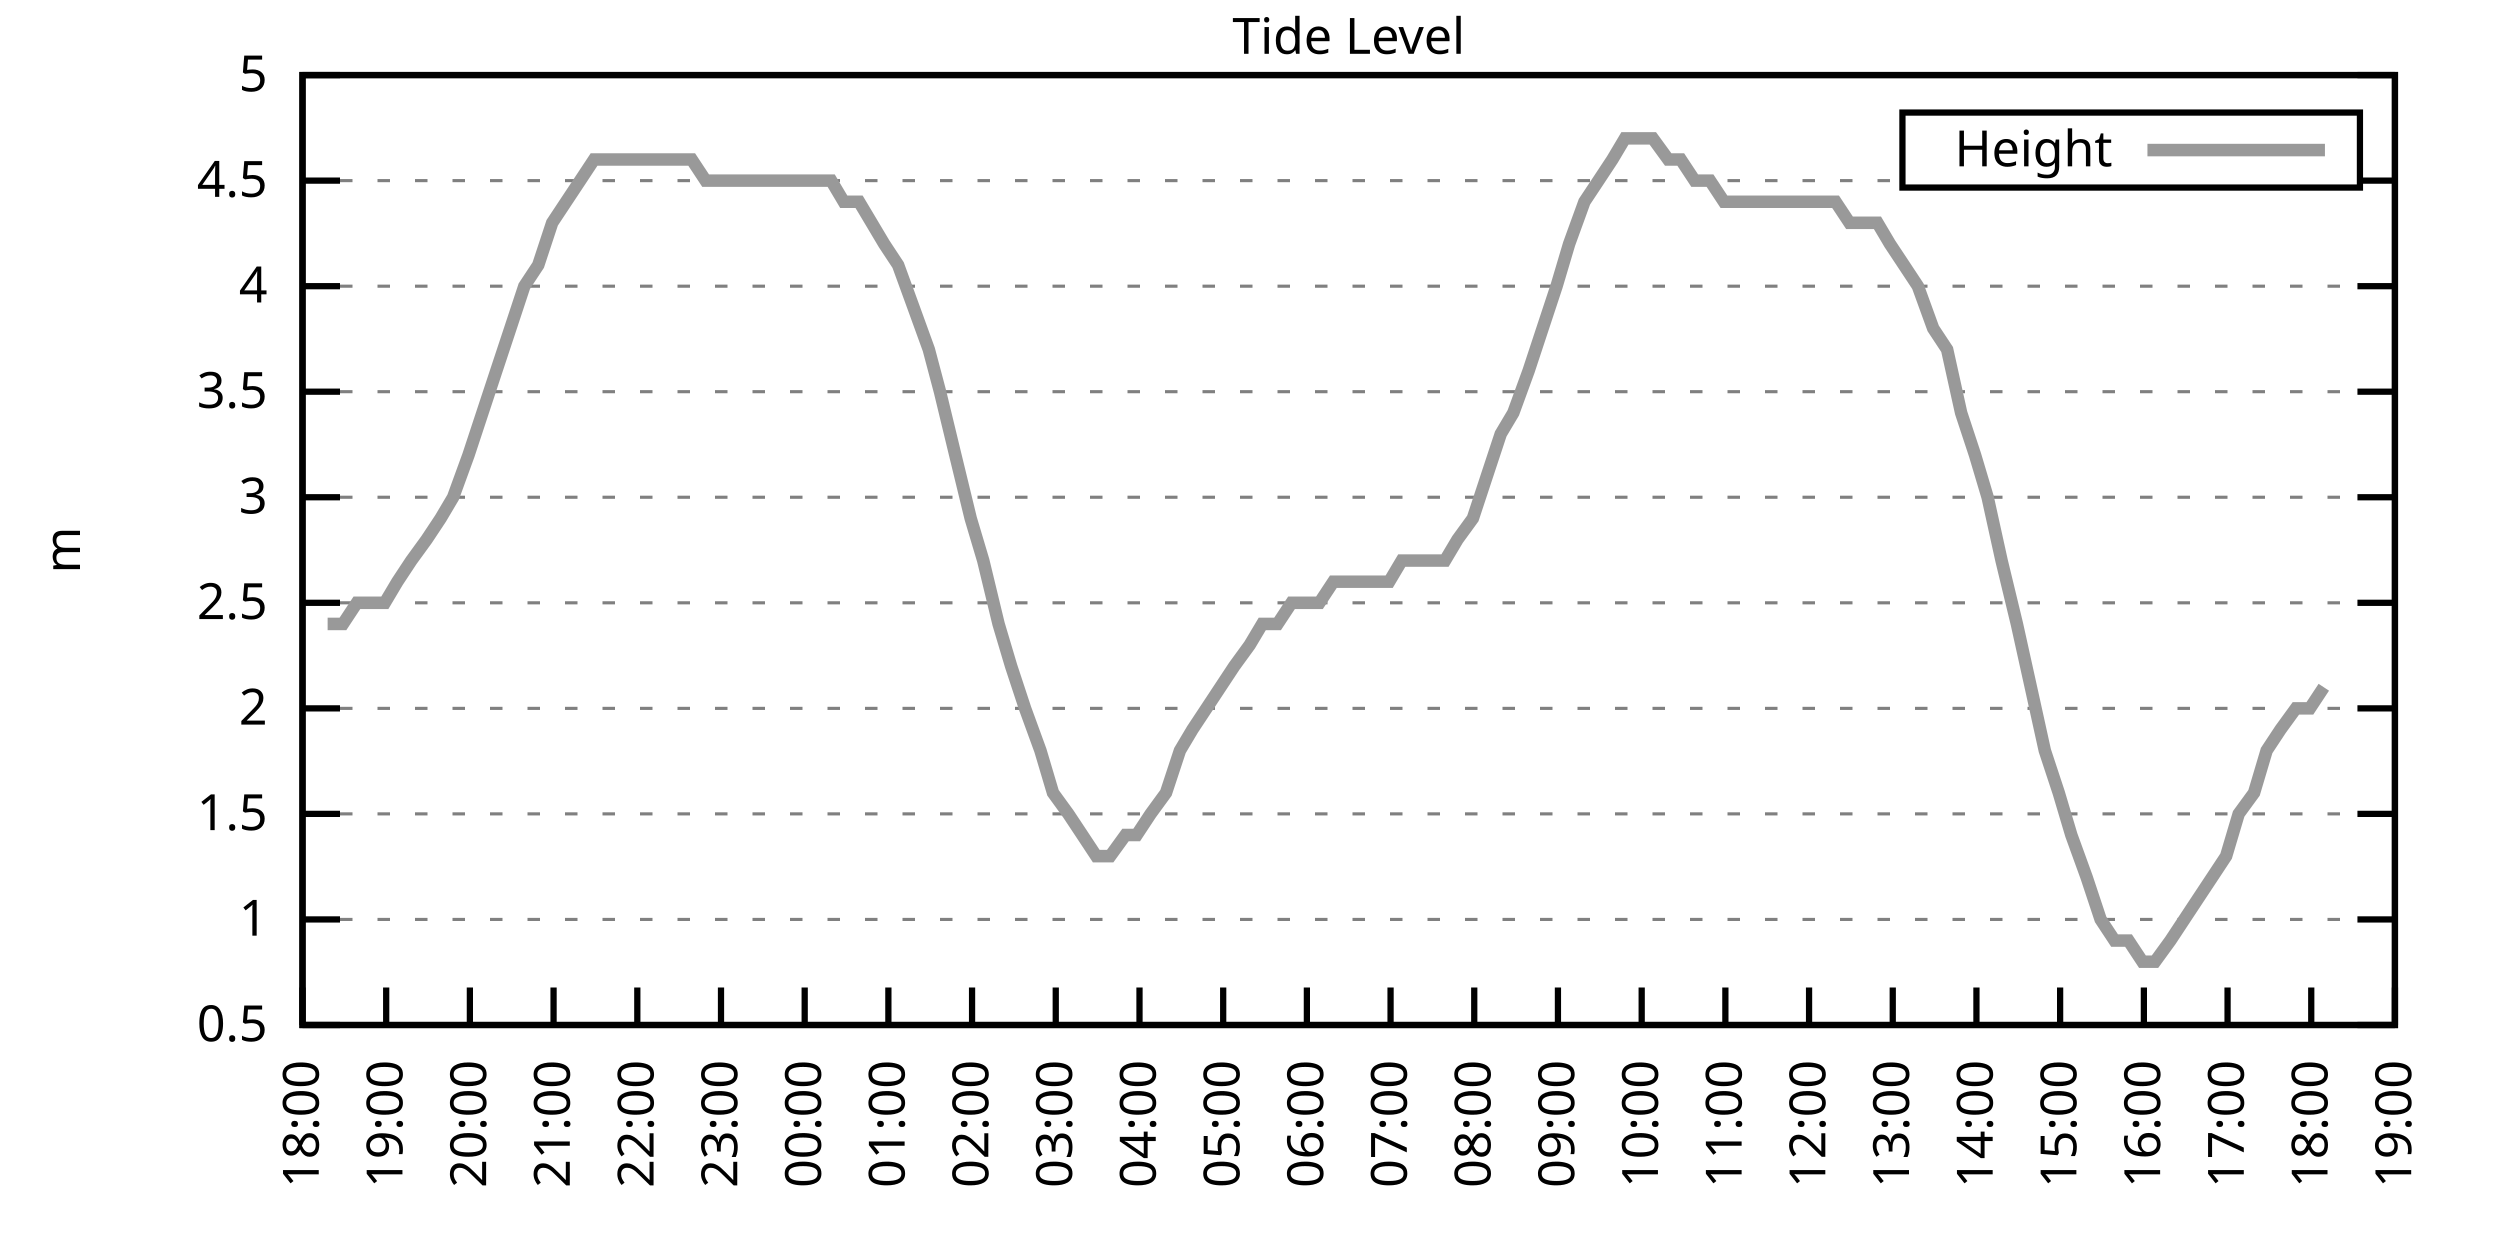
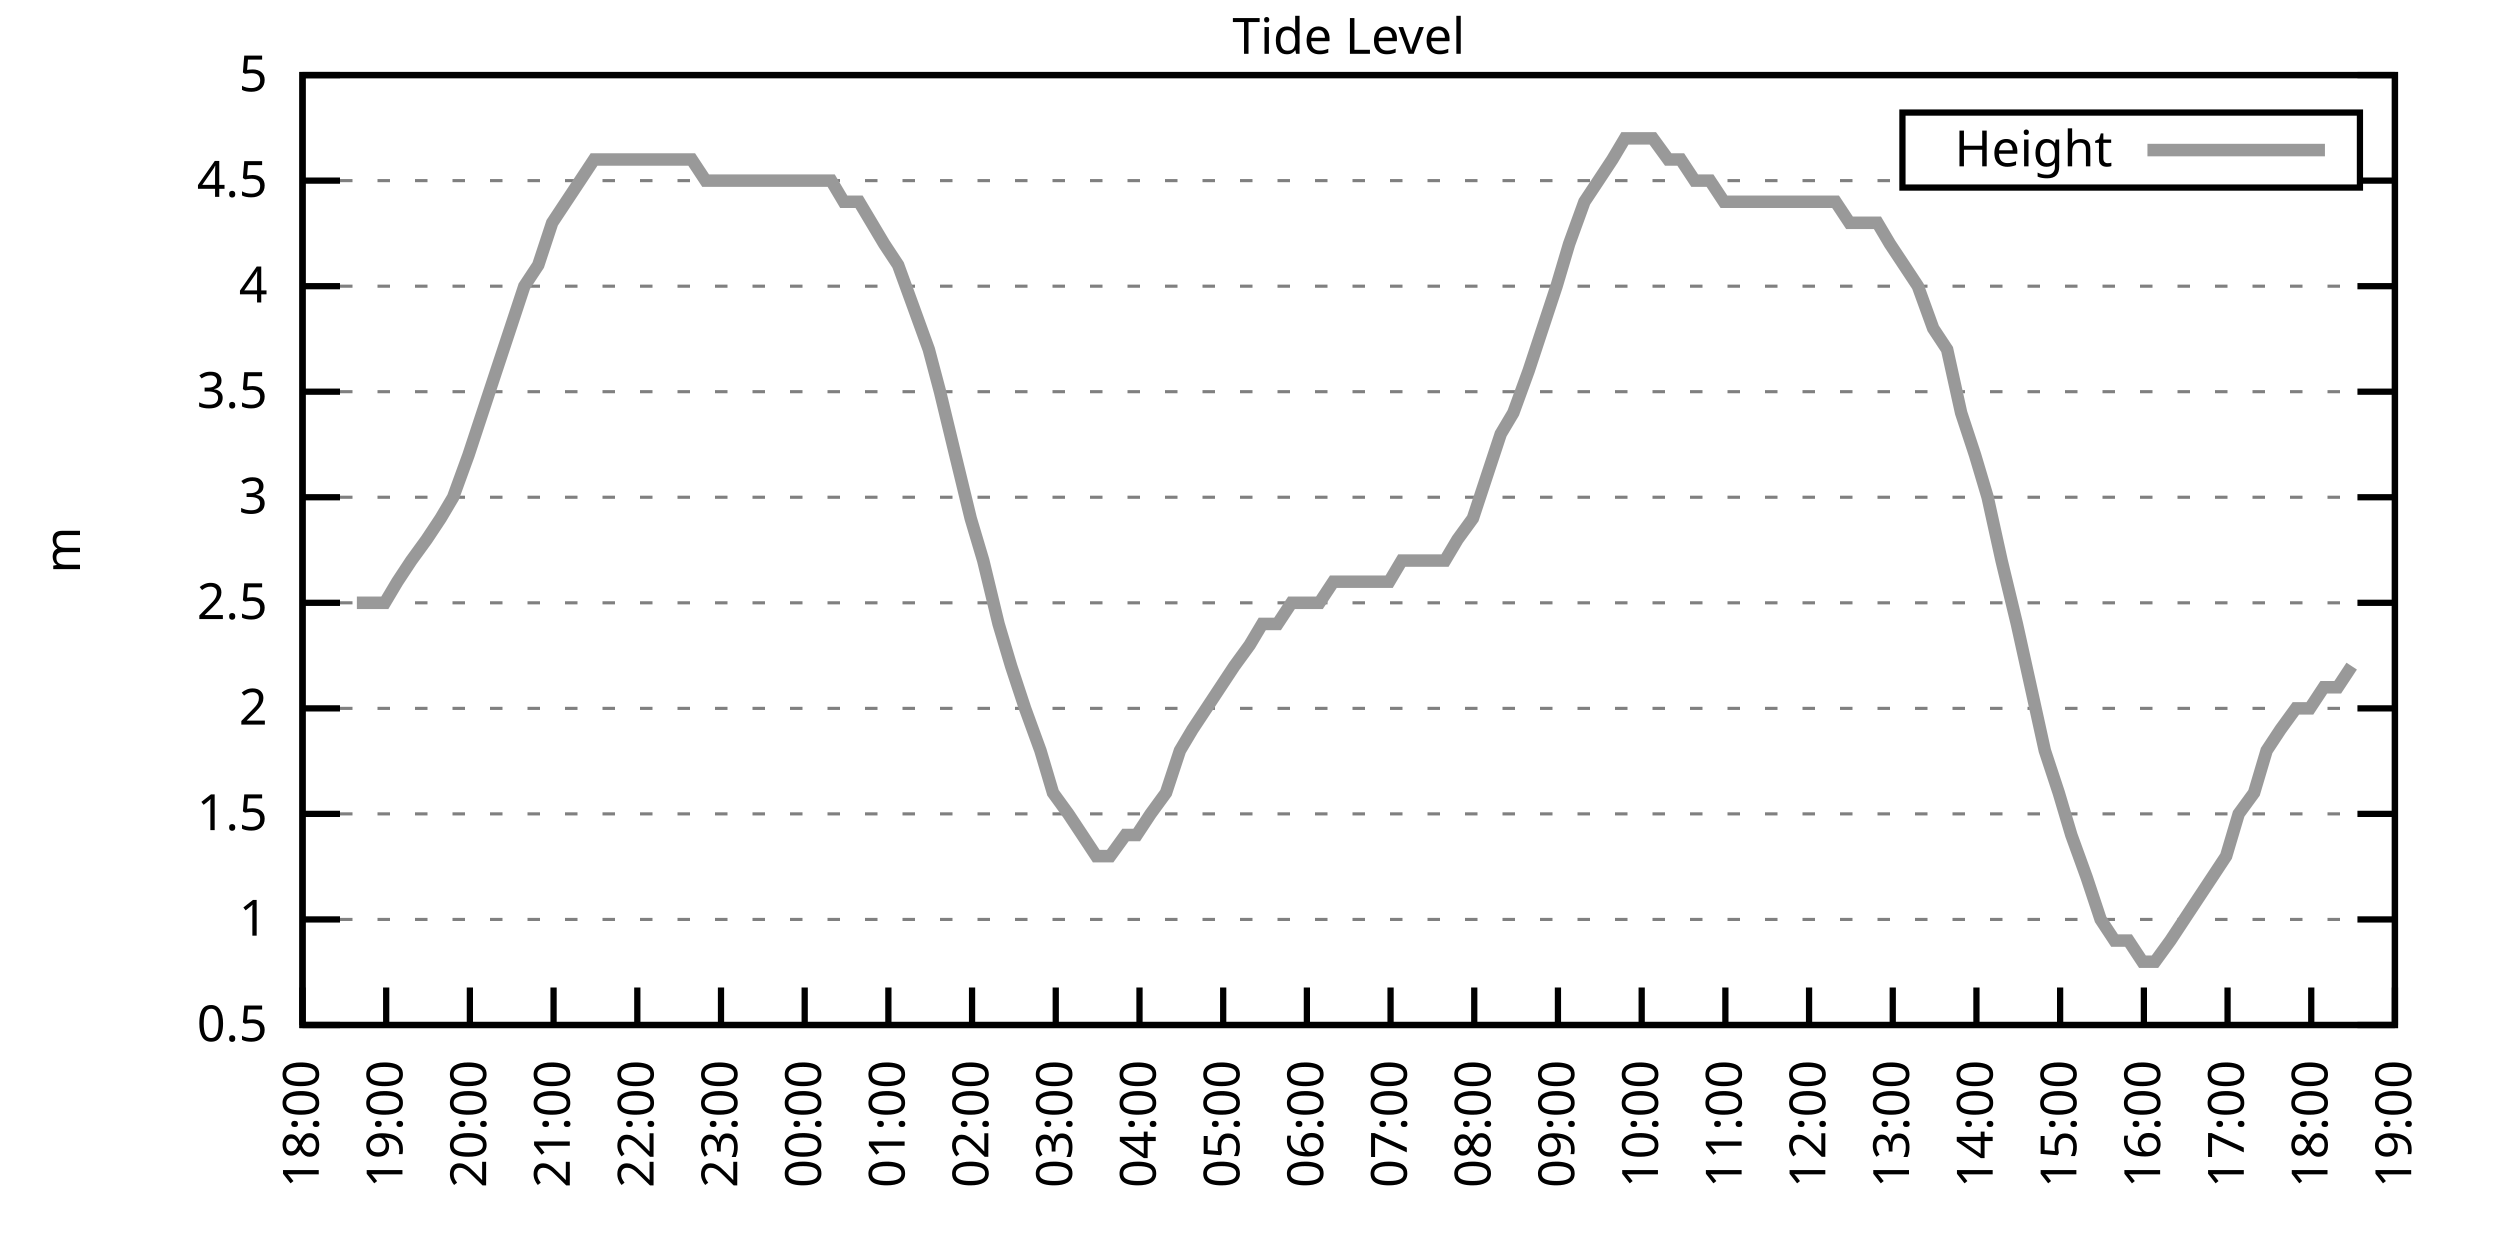
<svg xmlns="http://www.w3.org/2000/svg" xmlns:xlink="http://www.w3.org/1999/xlink" width="400" height="200" viewBox="0 0 400 200">
  <g id="gnuplot_canvas">
    <rect x="0" y="0" width="400" height="200" fill="none" />
    <defs>
      <circle id="gpDot" r="0.5" stroke-width="0.5" stroke="currentColor" />
      <path id="gpPt0" stroke-width="0.333" stroke="currentColor" d="M-1,0 h2 M0,-1 v2" />
      <path id="gpPt1" stroke-width="0.333" stroke="currentColor" d="M-1,-1 L1,1 M1,-1 L-1,1" />
      <path id="gpPt2" stroke-width="0.333" stroke="currentColor" d="M-1,0 L1,0 M0,-1 L0,1 M-1,-1 L1,1 M-1,1 L1,-1" />
      <rect id="gpPt3" stroke-width="0.333" stroke="currentColor" x="-1" y="-1" width="2" height="2" />
      <rect id="gpPt4" stroke-width="0.333" stroke="currentColor" fill="currentColor" x="-1" y="-1" width="2" height="2" />
      <circle id="gpPt5" stroke-width="0.333" stroke="currentColor" cx="0" cy="0" r="1" />
      <use xlink:href="#gpPt5" id="gpPt6" fill="currentColor" stroke="none" />
      <path id="gpPt7" stroke-width="0.333" stroke="currentColor" d="M0,-1.33 L-1.33,0.67 L1.33,0.67 z" />
      <use xlink:href="#gpPt7" id="gpPt8" fill="currentColor" stroke="none" />
      <use xlink:href="#gpPt7" id="gpPt9" stroke="currentColor" transform="rotate(180)" />
      <use xlink:href="#gpPt9" id="gpPt10" fill="currentColor" stroke="none" />
      <use xlink:href="#gpPt3" id="gpPt11" stroke="currentColor" transform="rotate(45)" />
      <use xlink:href="#gpPt11" id="gpPt12" fill="currentColor" stroke="none" />
      <path id="gpPt13" stroke-width="0.333" stroke="currentColor" d="M0,1.330 L1.265,0.411 L0.782,-1.067 L-0.782,-1.076 L-1.265,0.411 z" />
      <use xlink:href="#gpPt13" id="gpPt14" fill="currentColor" stroke="none" />
      <filter id="textbox" filterUnits="objectBoundingBox" x="0" y="0" height="1" width="1">
        <feFlood flood-color="white" flood-opacity="1" result="bgnd" />
        <feComposite in="SourceGraphic" in2="bgnd" operator="atop" />
      </filter>
      <filter id="greybox" filterUnits="objectBoundingBox" x="0" y="0" height="1" width="1">
        <feFlood flood-color="lightgrey" flood-opacity="1" result="grey" />
        <feComposite in="SourceGraphic" in2="grey" operator="atop" />
      </filter>
    </defs>
    <g fill="none" color="white" stroke="currentColor" stroke-width="1.00" stroke-linecap="butt" stroke-linejoin="miter">
</g>
    <g fill="none" color="black" stroke="currentColor" stroke-width="1.00" stroke-linecap="butt" stroke-linejoin="miter">
      <g stroke="none" shape-rendering="crispEdges">
        <polygon fill="rgb(255, 255, 255)" points="48.40,164.00 383.18,164.00 383.18,12.02 48.40,12.02 " />
      </g>
    </g>
    <g fill="none" color="black" stroke="currentColor" stroke-width="1.00" stroke-linecap="butt" stroke-linejoin="miter">
</g>
    <g fill="none" color="black" stroke="black" stroke-width="0.50" stroke-linecap="butt" stroke-linejoin="miter">
</g>
    <g fill="none" color="gray" stroke="currentColor" stroke-width="0.50" stroke-linecap="butt" stroke-linejoin="miter">
      <path stroke="gray" stroke-dasharray="2,4" class="gridline" d="M48.40,164.00 L383.19,164.00  " />
    </g>
    <g fill="none" color="gray" stroke="gray" stroke-width="1.00" stroke-linecap="butt" stroke-linejoin="miter">
</g>
    <g fill="none" color="black" stroke="currentColor" stroke-width="1.00" stroke-linecap="butt" stroke-linejoin="miter">
      <path stroke="black" d="M48.40,164.00 L54.40,164.00 M383.19,164.00 L377.19,164.00  " />
      <g transform="translate(42.80,166.60)" stroke="none" fill="black" font-family="Sans" font-size="8.00" text-anchor="end">
        <text>
          <tspan font-family="Sans"> 0.5</tspan>
        </text>
      </g>
    </g>
    <g fill="none" color="black" stroke="currentColor" stroke-width="1.00" stroke-linecap="butt" stroke-linejoin="miter">
</g>
    <g fill="none" color="black" stroke="black" stroke-width="0.50" stroke-linecap="butt" stroke-linejoin="miter">
</g>
    <g fill="none" color="gray" stroke="currentColor" stroke-width="0.50" stroke-linecap="butt" stroke-linejoin="miter">
      <path stroke="gray" stroke-dasharray="2,4" class="gridline" d="M48.40,147.11 L383.19,147.11  " />
    </g>
    <g fill="none" color="gray" stroke="gray" stroke-width="1.00" stroke-linecap="butt" stroke-linejoin="miter">
</g>
    <g fill="none" color="black" stroke="currentColor" stroke-width="1.00" stroke-linecap="butt" stroke-linejoin="miter">
      <path stroke="black" d="M48.40,147.11 L54.40,147.11 M383.19,147.11 L377.19,147.11  " />
      <g transform="translate(42.80,149.71)" stroke="none" fill="black" font-family="Sans" font-size="8.00" text-anchor="end">
        <text>
          <tspan font-family="Sans"> 1</tspan>
        </text>
      </g>
    </g>
    <g fill="none" color="black" stroke="currentColor" stroke-width="1.00" stroke-linecap="butt" stroke-linejoin="miter">
</g>
    <g fill="none" color="black" stroke="black" stroke-width="0.50" stroke-linecap="butt" stroke-linejoin="miter">
</g>
    <g fill="none" color="gray" stroke="currentColor" stroke-width="0.50" stroke-linecap="butt" stroke-linejoin="miter">
      <path stroke="gray" stroke-dasharray="2,4" class="gridline" d="M48.40,130.22 L383.19,130.22  " />
    </g>
    <g fill="none" color="gray" stroke="gray" stroke-width="1.00" stroke-linecap="butt" stroke-linejoin="miter">
</g>
    <g fill="none" color="black" stroke="currentColor" stroke-width="1.00" stroke-linecap="butt" stroke-linejoin="miter">
      <path stroke="black" d="M48.40,130.22 L54.40,130.22 M383.19,130.22 L377.19,130.22  " />
      <g transform="translate(42.80,132.82)" stroke="none" fill="black" font-family="Sans" font-size="8.00" text-anchor="end">
        <text>
          <tspan font-family="Sans"> 1.5</tspan>
        </text>
      </g>
    </g>
    <g fill="none" color="black" stroke="currentColor" stroke-width="1.00" stroke-linecap="butt" stroke-linejoin="miter">
</g>
    <g fill="none" color="black" stroke="black" stroke-width="0.50" stroke-linecap="butt" stroke-linejoin="miter">
</g>
    <g fill="none" color="gray" stroke="currentColor" stroke-width="0.50" stroke-linecap="butt" stroke-linejoin="miter">
      <path stroke="gray" stroke-dasharray="2,4" class="gridline" d="M48.40,113.34 L383.19,113.34  " />
    </g>
    <g fill="none" color="gray" stroke="gray" stroke-width="1.00" stroke-linecap="butt" stroke-linejoin="miter">
</g>
    <g fill="none" color="black" stroke="currentColor" stroke-width="1.00" stroke-linecap="butt" stroke-linejoin="miter">
      <path stroke="black" d="M48.40,113.34 L54.40,113.34 M383.19,113.34 L377.19,113.34  " />
      <g transform="translate(42.80,115.94)" stroke="none" fill="black" font-family="Sans" font-size="8.00" text-anchor="end">
        <text>
          <tspan font-family="Sans"> 2</tspan>
        </text>
      </g>
    </g>
    <g fill="none" color="black" stroke="currentColor" stroke-width="1.00" stroke-linecap="butt" stroke-linejoin="miter">
</g>
    <g fill="none" color="black" stroke="black" stroke-width="0.50" stroke-linecap="butt" stroke-linejoin="miter">
</g>
    <g fill="none" color="gray" stroke="currentColor" stroke-width="0.50" stroke-linecap="butt" stroke-linejoin="miter">
      <path stroke="gray" stroke-dasharray="2,4" class="gridline" d="M48.40,96.45 L383.19,96.45  " />
    </g>
    <g fill="none" color="gray" stroke="gray" stroke-width="1.00" stroke-linecap="butt" stroke-linejoin="miter">
</g>
    <g fill="none" color="black" stroke="currentColor" stroke-width="1.00" stroke-linecap="butt" stroke-linejoin="miter">
      <path stroke="black" d="M48.40,96.45 L54.40,96.45 M383.19,96.45 L377.19,96.45  " />
      <g transform="translate(42.80,99.05)" stroke="none" fill="black" font-family="Sans" font-size="8.00" text-anchor="end">
        <text>
          <tspan font-family="Sans"> 2.5</tspan>
        </text>
      </g>
    </g>
    <g fill="none" color="black" stroke="currentColor" stroke-width="1.00" stroke-linecap="butt" stroke-linejoin="miter">
</g>
    <g fill="none" color="black" stroke="black" stroke-width="0.50" stroke-linecap="butt" stroke-linejoin="miter">
</g>
    <g fill="none" color="gray" stroke="currentColor" stroke-width="0.50" stroke-linecap="butt" stroke-linejoin="miter">
      <path stroke="gray" stroke-dasharray="2,4" class="gridline" d="M48.40,79.56 L383.19,79.56  " />
    </g>
    <g fill="none" color="gray" stroke="gray" stroke-width="1.00" stroke-linecap="butt" stroke-linejoin="miter">
</g>
    <g fill="none" color="black" stroke="currentColor" stroke-width="1.00" stroke-linecap="butt" stroke-linejoin="miter">
      <path stroke="black" d="M48.40,79.56 L54.40,79.56 M383.19,79.56 L377.19,79.56  " />
      <g transform="translate(42.80,82.16)" stroke="none" fill="black" font-family="Sans" font-size="8.00" text-anchor="end">
        <text>
          <tspan font-family="Sans"> 3</tspan>
        </text>
      </g>
    </g>
    <g fill="none" color="black" stroke="currentColor" stroke-width="1.00" stroke-linecap="butt" stroke-linejoin="miter">
</g>
    <g fill="none" color="black" stroke="black" stroke-width="0.50" stroke-linecap="butt" stroke-linejoin="miter">
</g>
    <g fill="none" color="gray" stroke="currentColor" stroke-width="0.50" stroke-linecap="butt" stroke-linejoin="miter">
      <path stroke="gray" stroke-dasharray="2,4" class="gridline" d="M48.40,62.67 L383.19,62.67  " />
    </g>
    <g fill="none" color="gray" stroke="gray" stroke-width="1.00" stroke-linecap="butt" stroke-linejoin="miter">
</g>
    <g fill="none" color="black" stroke="currentColor" stroke-width="1.00" stroke-linecap="butt" stroke-linejoin="miter">
      <path stroke="black" d="M48.40,62.67 L54.40,62.67 M383.19,62.67 L377.19,62.67  " />
      <g transform="translate(42.80,65.27)" stroke="none" fill="black" font-family="Sans" font-size="8.00" text-anchor="end">
        <text>
          <tspan font-family="Sans"> 3.5</tspan>
        </text>
      </g>
    </g>
    <g fill="none" color="black" stroke="currentColor" stroke-width="1.00" stroke-linecap="butt" stroke-linejoin="miter">
</g>
    <g fill="none" color="black" stroke="black" stroke-width="0.50" stroke-linecap="butt" stroke-linejoin="miter">
</g>
    <g fill="none" color="gray" stroke="currentColor" stroke-width="0.50" stroke-linecap="butt" stroke-linejoin="miter">
      <path stroke="gray" stroke-dasharray="2,4" class="gridline" d="M48.40,45.79 L383.19,45.79  " />
    </g>
    <g fill="none" color="gray" stroke="gray" stroke-width="1.00" stroke-linecap="butt" stroke-linejoin="miter">
</g>
    <g fill="none" color="black" stroke="currentColor" stroke-width="1.00" stroke-linecap="butt" stroke-linejoin="miter">
      <path stroke="black" d="M48.40,45.79 L54.40,45.79 M383.19,45.79 L377.19,45.79  " />
      <g transform="translate(42.80,48.39)" stroke="none" fill="black" font-family="Sans" font-size="8.00" text-anchor="end">
        <text>
          <tspan font-family="Sans"> 4</tspan>
        </text>
      </g>
    </g>
    <g fill="none" color="black" stroke="currentColor" stroke-width="1.00" stroke-linecap="butt" stroke-linejoin="miter">
</g>
    <g fill="none" color="black" stroke="black" stroke-width="0.50" stroke-linecap="butt" stroke-linejoin="miter">
</g>
    <g fill="none" color="gray" stroke="currentColor" stroke-width="0.50" stroke-linecap="butt" stroke-linejoin="miter">
      <path stroke="gray" stroke-dasharray="2,4" class="gridline" d="M48.40,28.90 L304.39,28.90 M377.59,28.90 L383.19,28.90  " />
    </g>
    <g fill="none" color="gray" stroke="gray" stroke-width="1.00" stroke-linecap="butt" stroke-linejoin="miter">
</g>
    <g fill="none" color="black" stroke="currentColor" stroke-width="1.00" stroke-linecap="butt" stroke-linejoin="miter">
      <path stroke="black" d="M48.40,28.90 L54.40,28.90 M383.19,28.90 L377.19,28.90  " />
      <g transform="translate(42.80,31.50)" stroke="none" fill="black" font-family="Sans" font-size="8.00" text-anchor="end">
        <text>
          <tspan font-family="Sans"> 4.5</tspan>
        </text>
      </g>
    </g>
    <g fill="none" color="black" stroke="currentColor" stroke-width="1.00" stroke-linecap="butt" stroke-linejoin="miter">
</g>
    <g fill="none" color="black" stroke="black" stroke-width="0.50" stroke-linecap="butt" stroke-linejoin="miter">
</g>
    <g fill="none" color="gray" stroke="currentColor" stroke-width="0.50" stroke-linecap="butt" stroke-linejoin="miter">
      <path stroke="gray" stroke-dasharray="2,4" class="gridline" d="M48.40,12.01 L383.19,12.01  " />
    </g>
    <g fill="none" color="gray" stroke="gray" stroke-width="1.00" stroke-linecap="butt" stroke-linejoin="miter">
</g>
    <g fill="none" color="black" stroke="currentColor" stroke-width="1.00" stroke-linecap="butt" stroke-linejoin="miter">
      <path stroke="black" d="M48.40,12.01 L54.40,12.01 M383.19,12.01 L377.19,12.01  " />
      <g transform="translate(42.80,14.61)" stroke="none" fill="black" font-family="Sans" font-size="8.00" text-anchor="end">
        <text>
          <tspan font-family="Sans"> 5</tspan>
        </text>
      </g>
    </g>
    <g fill="none" color="black" stroke="currentColor" stroke-width="1.00" stroke-linecap="butt" stroke-linejoin="miter">
      <path stroke="black" d="M48.40,164.00 L48.40,158.00  " />
      <g transform="translate(51.00,169.60) rotate(270.00)" stroke="none" fill="black" font-family="Sans" font-size="8.00" text-anchor="end">
        <text>
          <tspan font-family="Sans">18:00</tspan>
        </text>
      </g>
    </g>
    <g fill="none" color="black" stroke="currentColor" stroke-width="1.00" stroke-linecap="butt" stroke-linejoin="miter">
      <path stroke="black" d="M61.79,164.00 L61.79,158.00  " />
      <g transform="translate(64.39,169.60) rotate(270.00)" stroke="none" fill="black" font-family="Sans" font-size="8.00" text-anchor="end">
        <text>
          <tspan font-family="Sans">19:00</tspan>
        </text>
      </g>
    </g>
    <g fill="none" color="black" stroke="currentColor" stroke-width="1.00" stroke-linecap="butt" stroke-linejoin="miter">
      <path stroke="black" d="M75.18,164.00 L75.18,158.00  " />
      <g transform="translate(77.78,169.60) rotate(270.00)" stroke="none" fill="black" font-family="Sans" font-size="8.00" text-anchor="end">
        <text>
          <tspan font-family="Sans">20:00</tspan>
        </text>
      </g>
    </g>
    <g fill="none" color="black" stroke="currentColor" stroke-width="1.00" stroke-linecap="butt" stroke-linejoin="miter">
      <path stroke="black" d="M88.57,164.00 L88.57,158.00  " />
      <g transform="translate(91.17,169.60) rotate(270.00)" stroke="none" fill="black" font-family="Sans" font-size="8.00" text-anchor="end">
        <text>
          <tspan font-family="Sans">21:00</tspan>
        </text>
      </g>
    </g>
    <g fill="none" color="black" stroke="currentColor" stroke-width="1.00" stroke-linecap="butt" stroke-linejoin="miter">
      <path stroke="black" d="M101.97,164.00 L101.97,158.00  " />
      <g transform="translate(104.57,169.60) rotate(270.00)" stroke="none" fill="black" font-family="Sans" font-size="8.00" text-anchor="end">
        <text>
          <tspan font-family="Sans">22:00</tspan>
        </text>
      </g>
    </g>
    <g fill="none" color="black" stroke="currentColor" stroke-width="1.00" stroke-linecap="butt" stroke-linejoin="miter">
      <path stroke="black" d="M115.36,164.00 L115.36,158.00  " />
      <g transform="translate(117.96,169.60) rotate(270.00)" stroke="none" fill="black" font-family="Sans" font-size="8.00" text-anchor="end">
        <text>
          <tspan font-family="Sans">23:00</tspan>
        </text>
      </g>
    </g>
    <g fill="none" color="black" stroke="currentColor" stroke-width="1.00" stroke-linecap="butt" stroke-linejoin="miter">
      <path stroke="black" d="M128.75,164.00 L128.75,158.00  " />
      <g transform="translate(131.35,169.60) rotate(270.00)" stroke="none" fill="black" font-family="Sans" font-size="8.00" text-anchor="end">
        <text>
          <tspan font-family="Sans">00:00</tspan>
        </text>
      </g>
    </g>
    <g fill="none" color="black" stroke="currentColor" stroke-width="1.00" stroke-linecap="butt" stroke-linejoin="miter">
      <path stroke="black" d="M142.14,164.00 L142.14,158.00  " />
      <g transform="translate(144.74,169.60) rotate(270.00)" stroke="none" fill="black" font-family="Sans" font-size="8.00" text-anchor="end">
        <text>
          <tspan font-family="Sans">01:00</tspan>
        </text>
      </g>
    </g>
    <g fill="none" color="black" stroke="currentColor" stroke-width="1.00" stroke-linecap="butt" stroke-linejoin="miter">
      <path stroke="black" d="M155.53,164.00 L155.53,158.00  " />
      <g transform="translate(158.13,169.60) rotate(270.00)" stroke="none" fill="black" font-family="Sans" font-size="8.00" text-anchor="end">
        <text>
          <tspan font-family="Sans">02:00</tspan>
        </text>
      </g>
    </g>
    <g fill="none" color="black" stroke="currentColor" stroke-width="1.00" stroke-linecap="butt" stroke-linejoin="miter">
      <path stroke="black" d="M168.92,164.00 L168.92,158.00  " />
      <g transform="translate(171.52,169.60) rotate(270.00)" stroke="none" fill="black" font-family="Sans" font-size="8.00" text-anchor="end">
        <text>
          <tspan font-family="Sans">03:00</tspan>
        </text>
      </g>
    </g>
    <g fill="none" color="black" stroke="currentColor" stroke-width="1.00" stroke-linecap="butt" stroke-linejoin="miter">
      <path stroke="black" d="M182.32,164.00 L182.32,158.00  " />
      <g transform="translate(184.92,169.60) rotate(270.00)" stroke="none" fill="black" font-family="Sans" font-size="8.00" text-anchor="end">
        <text>
          <tspan font-family="Sans">04:00</tspan>
        </text>
      </g>
    </g>
    <g fill="none" color="black" stroke="currentColor" stroke-width="1.00" stroke-linecap="butt" stroke-linejoin="miter">
      <path stroke="black" d="M195.71,164.00 L195.71,158.00  " />
      <g transform="translate(198.31,169.60) rotate(270.00)" stroke="none" fill="black" font-family="Sans" font-size="8.00" text-anchor="end">
        <text>
          <tspan font-family="Sans">05:00</tspan>
        </text>
      </g>
    </g>
    <g fill="none" color="black" stroke="currentColor" stroke-width="1.00" stroke-linecap="butt" stroke-linejoin="miter">
      <path stroke="black" d="M209.10,164.00 L209.10,158.00  " />
      <g transform="translate(211.70,169.60) rotate(270.00)" stroke="none" fill="black" font-family="Sans" font-size="8.00" text-anchor="end">
        <text>
          <tspan font-family="Sans">06:00</tspan>
        </text>
      </g>
    </g>
    <g fill="none" color="black" stroke="currentColor" stroke-width="1.00" stroke-linecap="butt" stroke-linejoin="miter">
      <path stroke="black" d="M222.49,164.00 L222.49,158.00  " />
      <g transform="translate(225.09,169.60) rotate(270.00)" stroke="none" fill="black" font-family="Sans" font-size="8.00" text-anchor="end">
        <text>
          <tspan font-family="Sans">07:00</tspan>
        </text>
      </g>
    </g>
    <g fill="none" color="black" stroke="currentColor" stroke-width="1.00" stroke-linecap="butt" stroke-linejoin="miter">
      <path stroke="black" d="M235.88,164.00 L235.88,158.00  " />
      <g transform="translate(238.48,169.60) rotate(270.00)" stroke="none" fill="black" font-family="Sans" font-size="8.00" text-anchor="end">
        <text>
          <tspan font-family="Sans">08:00</tspan>
        </text>
      </g>
    </g>
    <g fill="none" color="black" stroke="currentColor" stroke-width="1.00" stroke-linecap="butt" stroke-linejoin="miter">
      <path stroke="black" d="M249.27,164.00 L249.27,158.00  " />
      <g transform="translate(251.87,169.60) rotate(270.00)" stroke="none" fill="black" font-family="Sans" font-size="8.00" text-anchor="end">
        <text>
          <tspan font-family="Sans">09:00</tspan>
        </text>
      </g>
    </g>
    <g fill="none" color="black" stroke="currentColor" stroke-width="1.00" stroke-linecap="butt" stroke-linejoin="miter">
      <path stroke="black" d="M262.67,164.00 L262.67,158.00  " />
      <g transform="translate(265.27,169.60) rotate(270.00)" stroke="none" fill="black" font-family="Sans" font-size="8.00" text-anchor="end">
        <text>
          <tspan font-family="Sans">10:00</tspan>
        </text>
      </g>
    </g>
    <g fill="none" color="black" stroke="currentColor" stroke-width="1.00" stroke-linecap="butt" stroke-linejoin="miter">
      <path stroke="black" d="M276.06,164.00 L276.06,158.00  " />
      <g transform="translate(278.66,169.60) rotate(270.00)" stroke="none" fill="black" font-family="Sans" font-size="8.00" text-anchor="end">
        <text>
          <tspan font-family="Sans">11:00</tspan>
        </text>
      </g>
    </g>
    <g fill="none" color="black" stroke="currentColor" stroke-width="1.00" stroke-linecap="butt" stroke-linejoin="miter">
      <path stroke="black" d="M289.45,164.00 L289.45,158.00  " />
      <g transform="translate(292.05,169.60) rotate(270.00)" stroke="none" fill="black" font-family="Sans" font-size="8.00" text-anchor="end">
        <text>
          <tspan font-family="Sans">12:00</tspan>
        </text>
      </g>
    </g>
    <g fill="none" color="black" stroke="currentColor" stroke-width="1.00" stroke-linecap="butt" stroke-linejoin="miter">
      <path stroke="black" d="M302.84,164.00 L302.84,158.00  " />
      <g transform="translate(305.44,169.60) rotate(270.00)" stroke="none" fill="black" font-family="Sans" font-size="8.00" text-anchor="end">
        <text>
          <tspan font-family="Sans">13:00</tspan>
        </text>
      </g>
    </g>
    <g fill="none" color="black" stroke="currentColor" stroke-width="1.00" stroke-linecap="butt" stroke-linejoin="miter">
      <path stroke="black" d="M316.23,164.00 L316.23,158.00  " />
      <g transform="translate(318.83,169.60) rotate(270.00)" stroke="none" fill="black" font-family="Sans" font-size="8.00" text-anchor="end">
        <text>
          <tspan font-family="Sans">14:00</tspan>
        </text>
      </g>
    </g>
    <g fill="none" color="black" stroke="currentColor" stroke-width="1.00" stroke-linecap="butt" stroke-linejoin="miter">
      <path stroke="black" d="M329.62,164.00 L329.62,158.00  " />
      <g transform="translate(332.22,169.60) rotate(270.00)" stroke="none" fill="black" font-family="Sans" font-size="8.00" text-anchor="end">
        <text>
          <tspan font-family="Sans">15:00</tspan>
        </text>
      </g>
    </g>
    <g fill="none" color="black" stroke="currentColor" stroke-width="1.00" stroke-linecap="butt" stroke-linejoin="miter">
      <path stroke="black" d="M343.02,164.00 L343.02,158.00  " />
      <g transform="translate(345.62,169.60) rotate(270.00)" stroke="none" fill="black" font-family="Sans" font-size="8.00" text-anchor="end">
        <text>
          <tspan font-family="Sans">16:00</tspan>
        </text>
      </g>
    </g>
    <g fill="none" color="black" stroke="currentColor" stroke-width="1.00" stroke-linecap="butt" stroke-linejoin="miter">
      <path stroke="black" d="M356.41,164.00 L356.41,158.00  " />
      <g transform="translate(359.01,169.60) rotate(270.00)" stroke="none" fill="black" font-family="Sans" font-size="8.00" text-anchor="end">
        <text>
          <tspan font-family="Sans">17:00</tspan>
        </text>
      </g>
    </g>
    <g fill="none" color="black" stroke="currentColor" stroke-width="1.00" stroke-linecap="butt" stroke-linejoin="miter">
      <path stroke="black" d="M369.80,164.00 L369.80,158.00  " />
      <g transform="translate(372.40,169.60) rotate(270.00)" stroke="none" fill="black" font-family="Sans" font-size="8.00" text-anchor="end">
        <text>
          <tspan font-family="Sans">18:00</tspan>
        </text>
      </g>
    </g>
    <g fill="none" color="black" stroke="currentColor" stroke-width="1.00" stroke-linecap="butt" stroke-linejoin="miter">
      <path stroke="black" d="M383.19,164.00 L383.19,158.00  " />
      <g transform="translate(385.79,169.60) rotate(270.00)" stroke="none" fill="black" font-family="Sans" font-size="8.00" text-anchor="end">
        <text>
          <tspan font-family="Sans">19:00</tspan>
        </text>
      </g>
    </g>
    <g fill="none" color="black" stroke="currentColor" stroke-width="1.00" stroke-linecap="butt" stroke-linejoin="miter">
</g>
    <g fill="none" color="black" stroke="currentColor" stroke-width="1.00" stroke-linecap="butt" stroke-linejoin="miter">
      <path stroke="black" d="M48.40,12.01 L48.40,164.00 L383.19,164.00 L383.19,12.01 L48.40,12.01 Z  " />
    </g>
    <g fill="none" color="black" stroke="currentColor" stroke-width="1.00" stroke-linecap="butt" stroke-linejoin="miter">
</g>
    <g fill="none" color="black" stroke="currentColor" stroke-width="1.00" stroke-linecap="butt" stroke-linejoin="miter">
      <path stroke="black" d="M304.39,30.01 L304.39,18.01 L377.59,18.01 L377.59,30.01 L304.39,30.01 Z  " />
    </g>
    <g id="Tide_level_plot_1">
      <g fill="none" color="white" stroke="black" stroke-width="2.00" stroke-linecap="butt" stroke-linejoin="miter">
</g>
      <g fill="none" color="black" stroke="currentColor" stroke-width="2.00" stroke-linecap="butt" stroke-linejoin="miter">
        <g transform="translate(337.99,26.61)" stroke="none" fill="black" font-family="Sans" font-size="8.00" text-anchor="end">
          <text>
            <tspan font-family="Sans">Height</tspan>
          </text>
        </g>
      </g>
      <g fill="none" color="black" stroke="currentColor" stroke-width="2.00" stroke-linecap="butt" stroke-linejoin="miter">
-         <path stroke="rgb(153, 153, 153)" d="M343.59,24.01 L371.99,24.01 M52.42,99.83 L54.87,99.83 L57.10,96.45 L59.34,96.45 L61.57,96.45 L63.58,93.07   L65.81,89.69 L68.26,86.32 L70.50,82.94 L72.50,79.56 L74.96,72.81 L77.19,66.05 L79.42,59.30 L81.66,52.54   L83.89,45.79 L86.12,42.41 L88.35,35.65 L90.58,32.28 L92.82,28.90 L95.05,25.52 L97.06,25.52 L99.51,25.52   L101.74,25.52 L103.75,25.52 L106.21,25.52 L108.44,25.52 L110.67,25.52 L112.90,28.90 L115.13,28.90 L117.14,28.90   L119.38,28.90 L121.61,28.90 L124.06,28.90 L126.29,28.90 L128.53,28.90 L130.54,28.90 L132.99,28.90 L135.00,32.28   L137.45,32.28 L139.46,35.65 L141.47,39.03 L143.70,42.41 L146.16,49.16 L148.61,55.92 L150.40,62.67 L152.85,72.81   L155.31,82.94 L157.32,89.69 L159.77,99.83 L161.78,106.58 L164.01,113.34 L166.47,120.09 L168.48,126.85 L170.93,130.22   L173.17,133.60 L175.40,136.98 L177.63,136.98 L180.08,133.60 L181.87,133.60 L184.10,130.22 L186.56,126.85 L188.79,120.09   L190.80,116.71 L193.03,113.34 L197.49,106.58 L199.95,103.20 L201.96,99.83 L204.41,99.83 L206.64,96.45 L208.88,96.45   L211.11,96.45 L213.34,93.07 L215.57,93.07 L217.80,93.07 L220.04,93.07 L222.27,93.07 L224.28,89.69 L226.73,89.69   L228.96,89.69 L231.20,89.69 L233.20,86.32 L235.66,82.94 L237.89,76.18 L240.12,69.43 L242.13,66.05 L244.59,59.30   L246.82,52.54 L249.05,45.79 L251.06,39.03 L253.51,32.28 L255.75,28.90 L257.98,25.52 L259.99,22.14 L262.44,22.14   L264.45,22.14 L266.91,25.52 L268.92,25.52 L271.15,28.90 L273.60,28.90 L275.83,32.28 L277.62,32.28 L280.07,32.28   L282.53,32.28 L284.76,32.28 L286.99,32.28 L289.23,32.28 L291.46,32.28 L293.69,32.28 L295.92,35.65 L298.15,35.65   L300.39,35.65 L302.39,39.03 L304.63,42.41 L306.86,45.79 L309.31,52.54 L311.54,55.92 L313.78,66.05 L316.01,72.81   L318.02,79.56 L320.25,89.69 L322.70,99.83 L324.94,109.96 L327.17,120.09 L329.40,126.85 L331.41,133.60 L333.86,140.36   L336.10,147.11 L338.33,150.49 L340.56,150.49 L342.79,153.87 L344.80,153.87 L347.26,150.49 L349.49,147.11 L351.72,143.73   L353.95,140.36 L356.18,136.98 L358.19,130.22 L360.65,126.85 L362.66,120.09 L364.89,116.71 L367.34,113.34 L369.58,113.34   L371.81,109.96  " />
+         <path stroke="rgb(153, 153, 153)" d="M343.59,24.01 L371.99,24.01 M57.10,96.45 L59.34,96.45 L61.57,96.45 L63.58,93.07 L65.81,89.69 L68.26,86.32   L70.50,82.94 L72.50,79.56 L74.96,72.81 L77.19,66.05 L79.42,59.30 L81.66,52.54 L83.89,45.79 L86.12,42.41   L88.35,35.65 L90.58,32.28 L92.82,28.90 L95.05,25.52 L97.06,25.52 L99.51,25.52 L101.74,25.52 L103.75,25.52   L106.21,25.52 L108.44,25.52 L110.67,25.52 L112.90,28.90 L115.13,28.90 L117.14,28.90 L119.38,28.90 L121.61,28.90   L124.06,28.90 L126.29,28.90 L128.53,28.90 L130.54,28.90 L132.99,28.90 L135.00,32.28 L137.45,32.28 L139.46,35.65   L141.47,39.03 L143.70,42.41 L146.16,49.16 L148.61,55.92 L150.40,62.67 L152.85,72.81 L155.31,82.94 L157.32,89.69   L159.77,99.83 L161.78,106.58 L164.01,113.34 L166.47,120.09 L168.48,126.85 L170.93,130.22 L173.17,133.60 L175.40,136.98   L177.63,136.98 L180.08,133.60 L181.87,133.60 L184.10,130.22 L186.56,126.85 L188.79,120.09 L190.80,116.71 L193.03,113.34   L197.49,106.58 L199.95,103.20 L201.96,99.83 L204.41,99.83 L206.64,96.45 L208.88,96.45 L211.11,96.45 L213.34,93.07   L215.57,93.07 L217.80,93.07 L220.04,93.07 L222.27,93.07 L224.28,89.69 L226.73,89.69 L228.96,89.69 L231.20,89.69   L233.20,86.32 L235.66,82.94 L237.89,76.18 L240.12,69.43 L242.13,66.05 L244.59,59.30 L246.82,52.54 L249.05,45.79   L251.06,39.03 L253.51,32.28 L255.75,28.90 L257.98,25.52 L259.99,22.14 L262.44,22.14 L264.45,22.14 L266.91,25.52   L268.92,25.52 L271.15,28.90 L273.60,28.90 L275.83,32.28 L277.62,32.28 L280.07,32.28 L282.53,32.28 L284.76,32.28   L286.99,32.28 L289.23,32.28 L291.46,32.28 L293.69,32.28 L295.92,35.65 L298.15,35.65 L300.39,35.65 L302.39,39.03   L304.63,42.41 L306.86,45.79 L309.31,52.54 L311.54,55.92 L313.78,66.05 L316.01,72.81 L318.02,79.56 L320.25,89.69   L322.70,99.83 L324.94,109.96 L327.17,120.09 L329.40,126.85 L331.41,133.60 L333.86,140.36 L336.10,147.11 L338.33,150.49   L340.56,150.49 L342.79,153.87 L344.80,153.87 L347.26,150.49 L349.49,147.11 L351.72,143.73 L353.95,140.36 L356.18,136.98   L358.19,130.22 L360.65,126.85 L362.66,120.09 L364.89,116.71 L367.34,113.34 L369.58,113.34 L371.81,109.96 L374.04,109.96   L376.27,106.58  " />
      </g>
    </g>
    <g fill="none" color="black" stroke="currentColor" stroke-width="2.00" stroke-linecap="butt" stroke-linejoin="miter">
</g>
    <g fill="none" color="black" stroke="black" stroke-width="1.00" stroke-linecap="butt" stroke-linejoin="miter">
</g>
    <g fill="none" color="black" stroke="currentColor" stroke-width="1.00" stroke-linecap="butt" stroke-linejoin="miter">
      <path stroke="black" d="M48.40,12.01 L48.40,164.00 L383.19,164.00 L383.19,12.01 L48.40,12.01 Z  " />
      <g transform="translate(12.80,88.01) rotate(270.00)" stroke="none" fill="black" font-family="Sans" font-size="8.00" text-anchor="middle">
        <text>
          <tspan font-family="Sans">m</tspan>
        </text>
      </g>
    </g>
    <g fill="none" color="black" stroke="currentColor" stroke-width="1.00" stroke-linecap="butt" stroke-linejoin="miter">
</g>
    <g fill="none" color="black" stroke="currentColor" stroke-width="1.00" stroke-linecap="butt" stroke-linejoin="miter">
      <g transform="translate(215.79,8.61)" stroke="none" fill="black" font-family="Sans" font-size="8.00" text-anchor="middle">
        <text>
          <tspan font-family="Sans">Tide Level</tspan>
        </text>
      </g>
    </g>
    <g fill="none" color="black" stroke="currentColor" stroke-width="1.00" stroke-linecap="butt" stroke-linejoin="miter">
</g>
  </g>
</svg>
